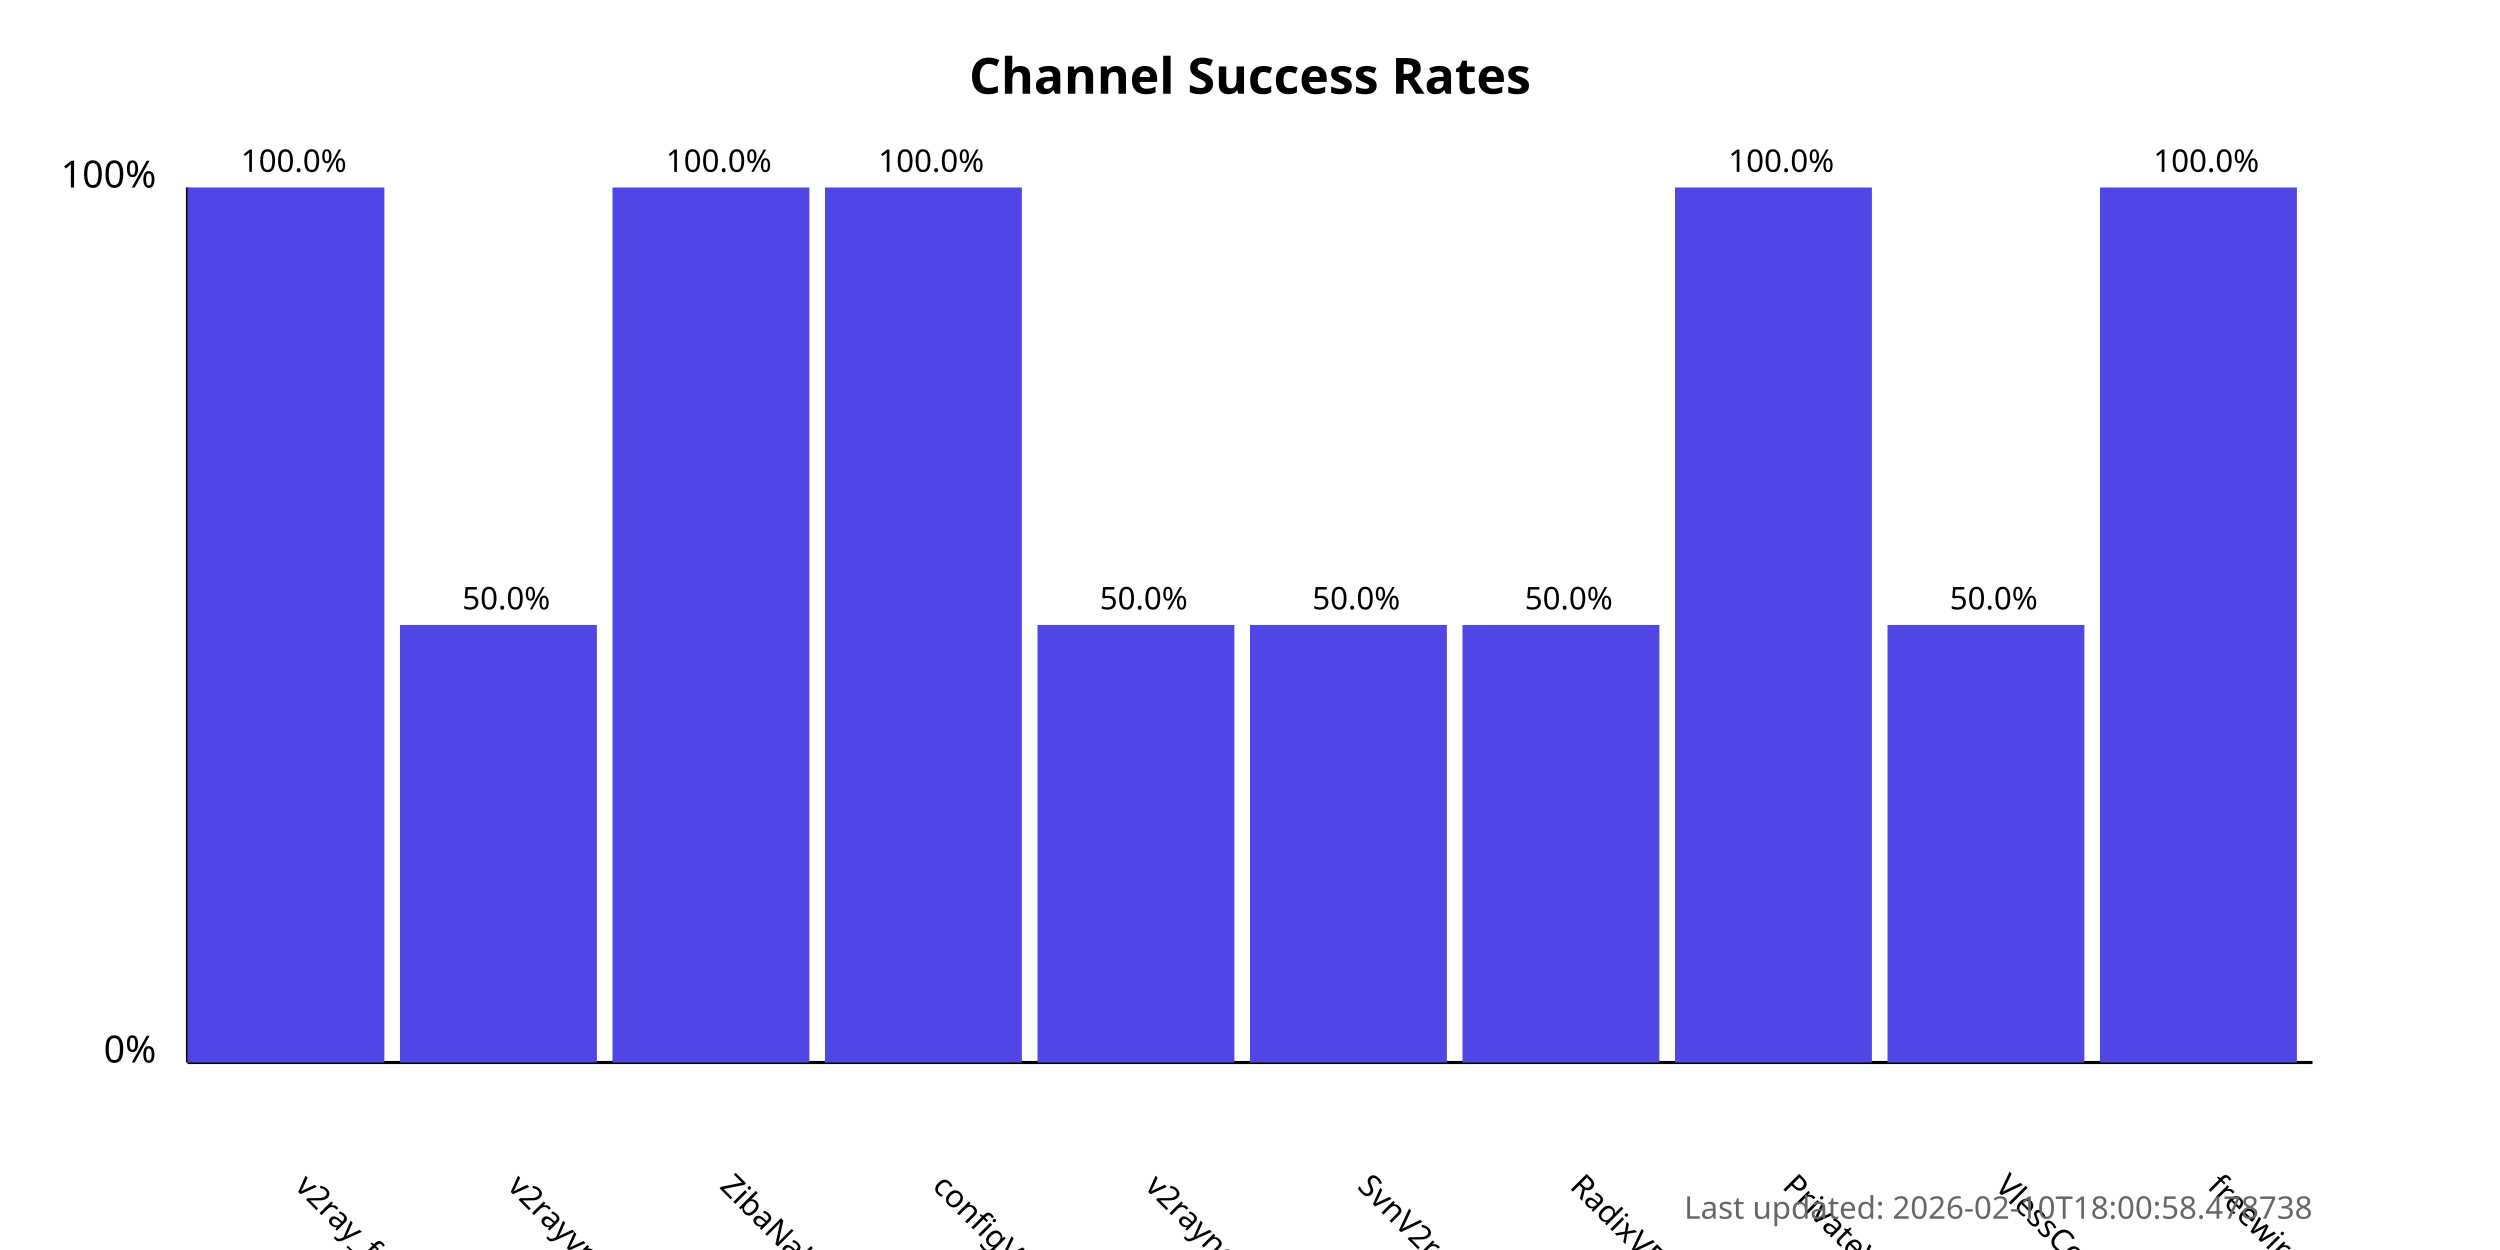
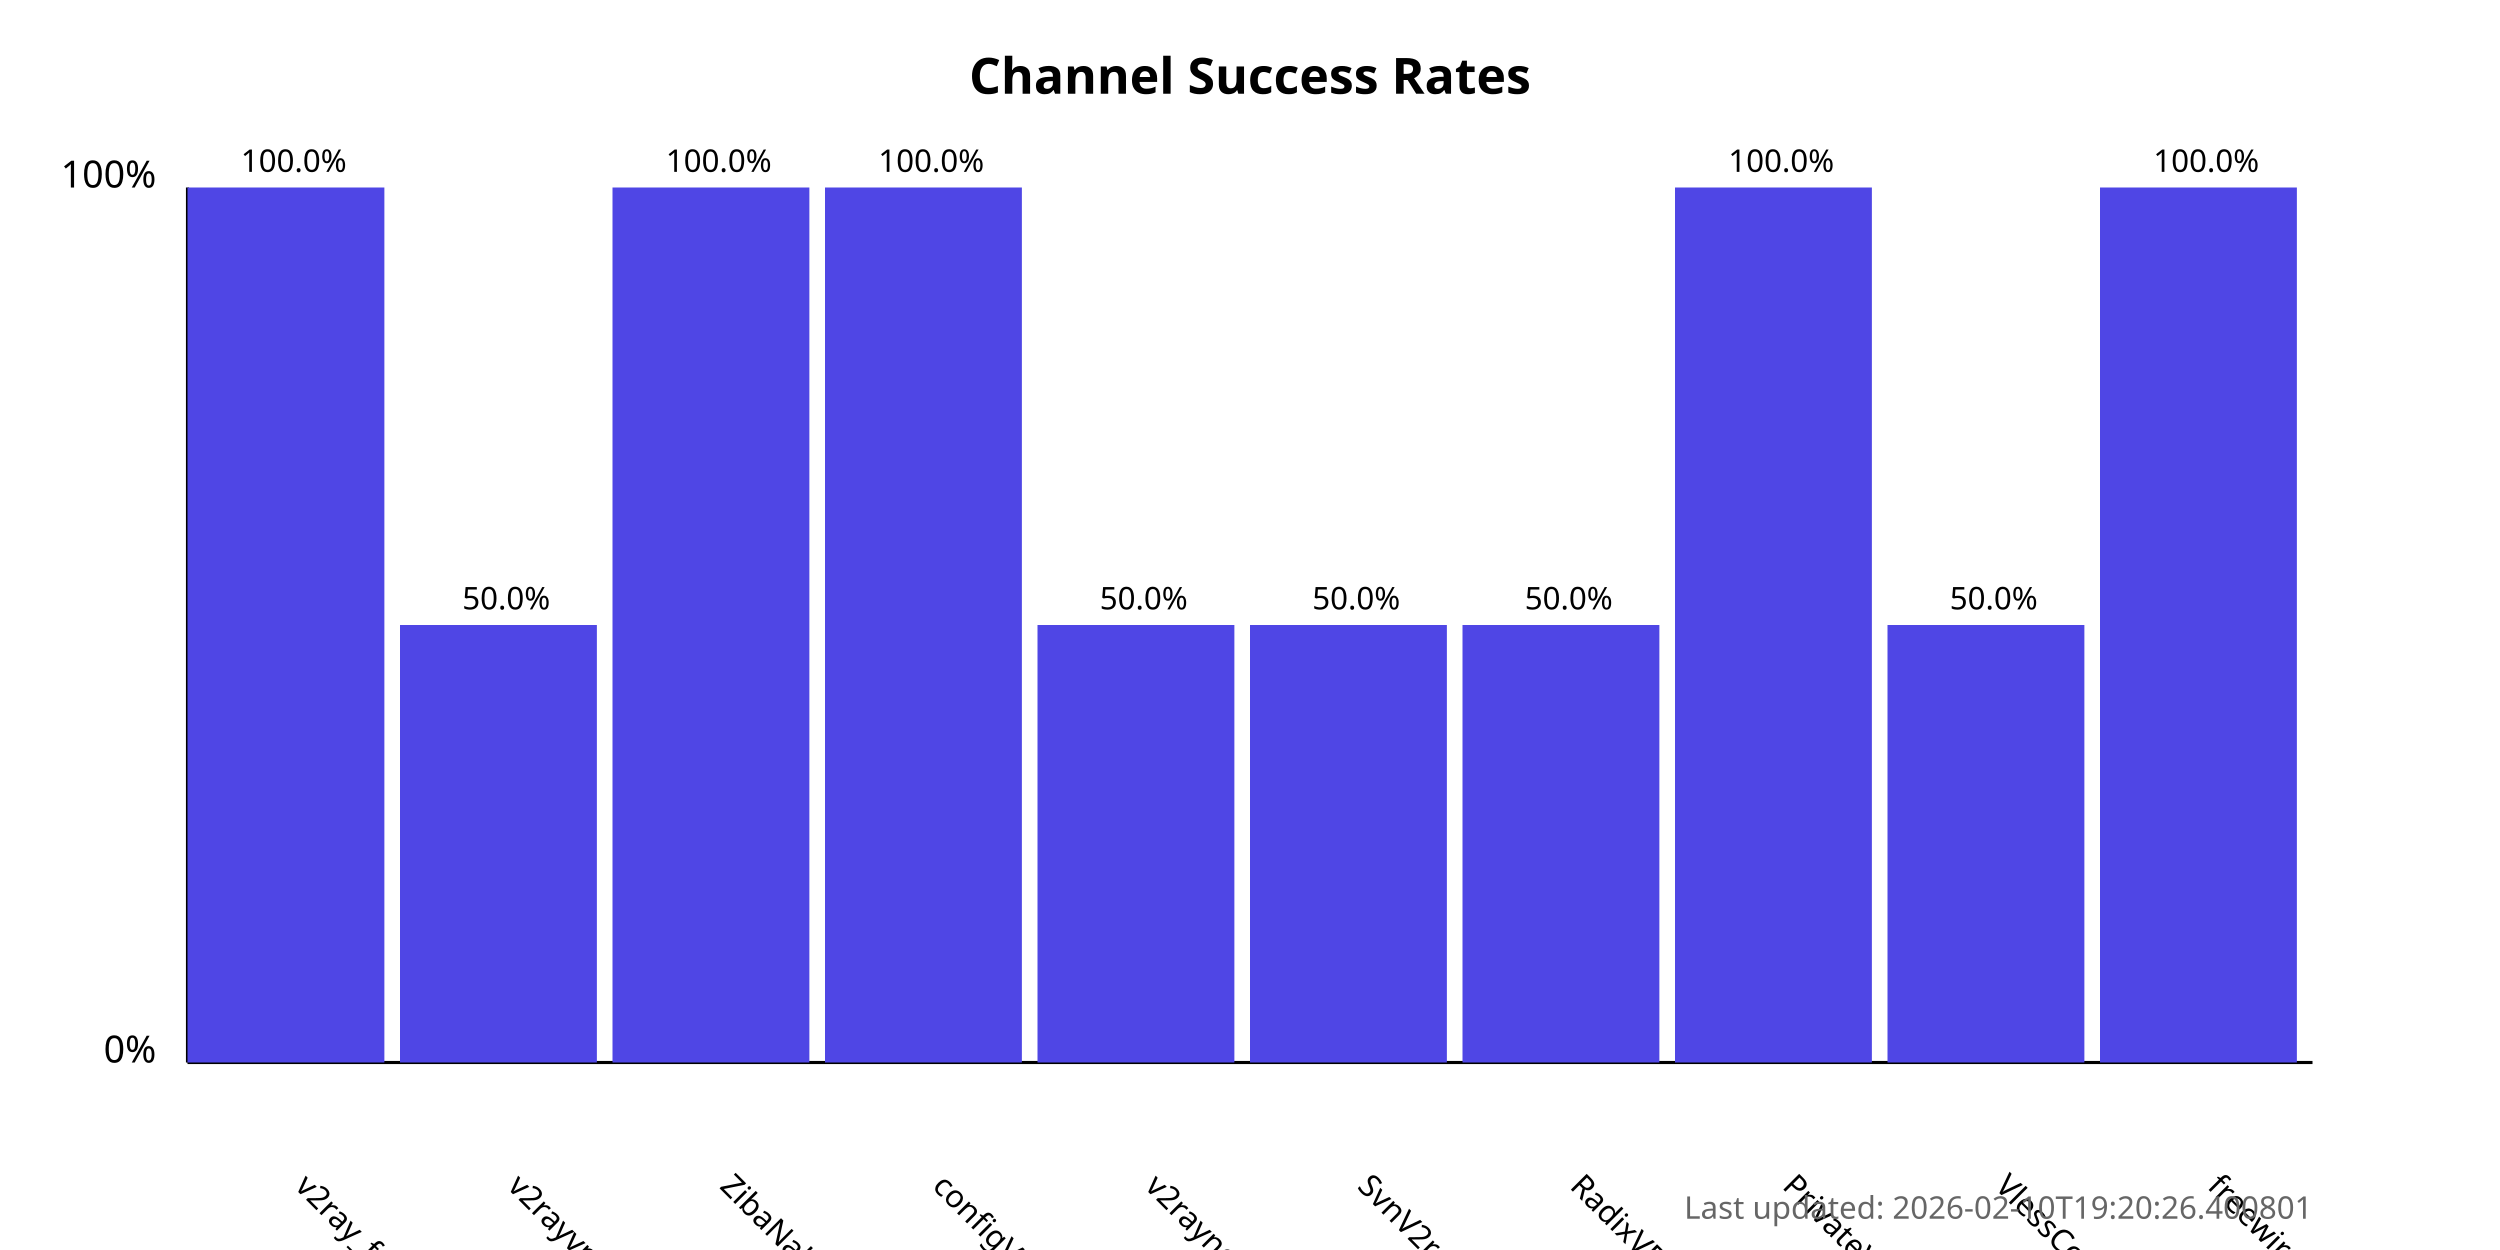
<svg xmlns="http://www.w3.org/2000/svg" width="800" height="400">
  <style>
            .chart-title { font: bold 16px sans-serif; }
            .axis-label { font: 12px sans-serif; }
            .tick-label { font: 10px sans-serif; }
            .bar { fill: #4f46e5; }
            .bar:hover { fill: #6366f1; }
            .timestamp { font: 10px sans-serif; fill: #666; }
        </style>
  <text x="400.0" y="30" text-anchor="middle" class="chart-title">
            Channel Success Rates
        </text>
  <line x1="60" y1="340" x2="60" y2="60" stroke="black" stroke-width="1" />
  <line x1="60" y1="340" x2="740" y2="340" stroke="black" stroke-width="1" />
  <text x="50" y="340" text-anchor="end" class="axis-label">0%</text>
  <text x="50" y="60" text-anchor="end" class="axis-label">100%</text>
  <g>
    <rect x="60" y="60.0" width="63.0" height="280.0" class="bar" />
    <text x="94.0" y="380" transform="rotate(45, 94.0, 380)" text-anchor="start" class="tick-label">
                v2ray_free_conf
            </text>
    <text x="94.0" y="55.0" text-anchor="middle" class="tick-label">
                100.0%
            </text>
  </g>
  <g>
    <rect x="128.0" y="200.0" width="63.0" height="140.0" class="bar" />
    <text x="162.0" y="380" transform="rotate(45, 162.0, 380)" text-anchor="start" class="tick-label">
                v2rayvpno
            </text>
    <text x="162.0" y="195.0" text-anchor="middle" class="tick-label">
                50.0%
            </text>
  </g>
  <g>
    <rect x="196.0" y="60.0" width="63.0" height="280.0" class="bar" />
    <text x="230.0" y="380" transform="rotate(45, 230.0, 380)" text-anchor="start" class="tick-label">
                ZibaNabz
            </text>
    <text x="230.0" y="55.0" text-anchor="middle" class="tick-label">
                100.0%
            </text>
  </g>
  <g>
    <rect x="264.0" y="60.0" width="63.0" height="280.0" class="bar" />
    <text x="298.0" y="380" transform="rotate(45, 298.0, 380)" text-anchor="start" class="tick-label">
                configV2rayForFree
            </text>
    <text x="298.0" y="55.0" text-anchor="middle" class="tick-label">
                100.0%
            </text>
  </g>
  <g>
    <rect x="332.0" y="200.0" width="63.0" height="140.0" class="bar" />
    <text x="366.0" y="380" transform="rotate(45, 366.0, 380)" text-anchor="start" class="tick-label">
                v2rayngvpn
            </text>
    <text x="366.0" y="195.0" text-anchor="middle" class="tick-label">
                50.0%
            </text>
  </g>
  <g>
    <rect x="400.0" y="200.0" width="63.0" height="140.0" class="bar" />
    <text x="434.0" y="380" transform="rotate(45, 434.0, 380)" text-anchor="start" class="tick-label">
                SvnV2ray
            </text>
    <text x="434.0" y="195.0" text-anchor="middle" class="tick-label">
                50.0%
            </text>
  </g>
  <g>
    <rect x="468.0" y="200.0" width="63.0" height="140.0" class="bar" />
    <text x="502.0" y="380" transform="rotate(45, 502.0, 380)" text-anchor="start" class="tick-label">
                RadixVPN
            </text>
    <text x="502.0" y="195.0" text-anchor="middle" class="tick-label">
                50.0%
            </text>
  </g>
  <g>
    <rect x="536.0" y="60.0" width="63.0" height="280.0" class="bar" />
    <text x="570.0" y="380" transform="rotate(45, 570.0, 380)" text-anchor="start" class="tick-label">
                PrivateVPNs
            </text>
    <text x="570.0" y="55.0" text-anchor="middle" class="tick-label">
                100.0%
            </text>
  </g>
  <g>
    <rect x="604.0" y="200.0" width="63.0" height="140.0" class="bar" />
    <text x="638.0" y="380" transform="rotate(45, 638.0, 380)" text-anchor="start" class="tick-label">
                VlessConfig
            </text>
    <text x="638.0" y="195.0" text-anchor="middle" class="tick-label">
                50.0%
            </text>
  </g>
  <g>
    <rect x="672.0" y="60.0" width="63.0" height="280.0" class="bar" />
    <text x="706.0" y="380" transform="rotate(45, 706.0, 380)" text-anchor="start" class="tick-label">
                freewireguard
            </text>
    <text x="706.0" y="55.0" text-anchor="middle" class="tick-label">
                100.0%
            </text>
  </g>
  <text x="740" y="390" text-anchor="end" class="timestamp">
-             Last updated: 2026-02-10T18:00:58.478738
+             Last updated: 2026-02-10T19:20:26.400801
        </text>
</svg>
